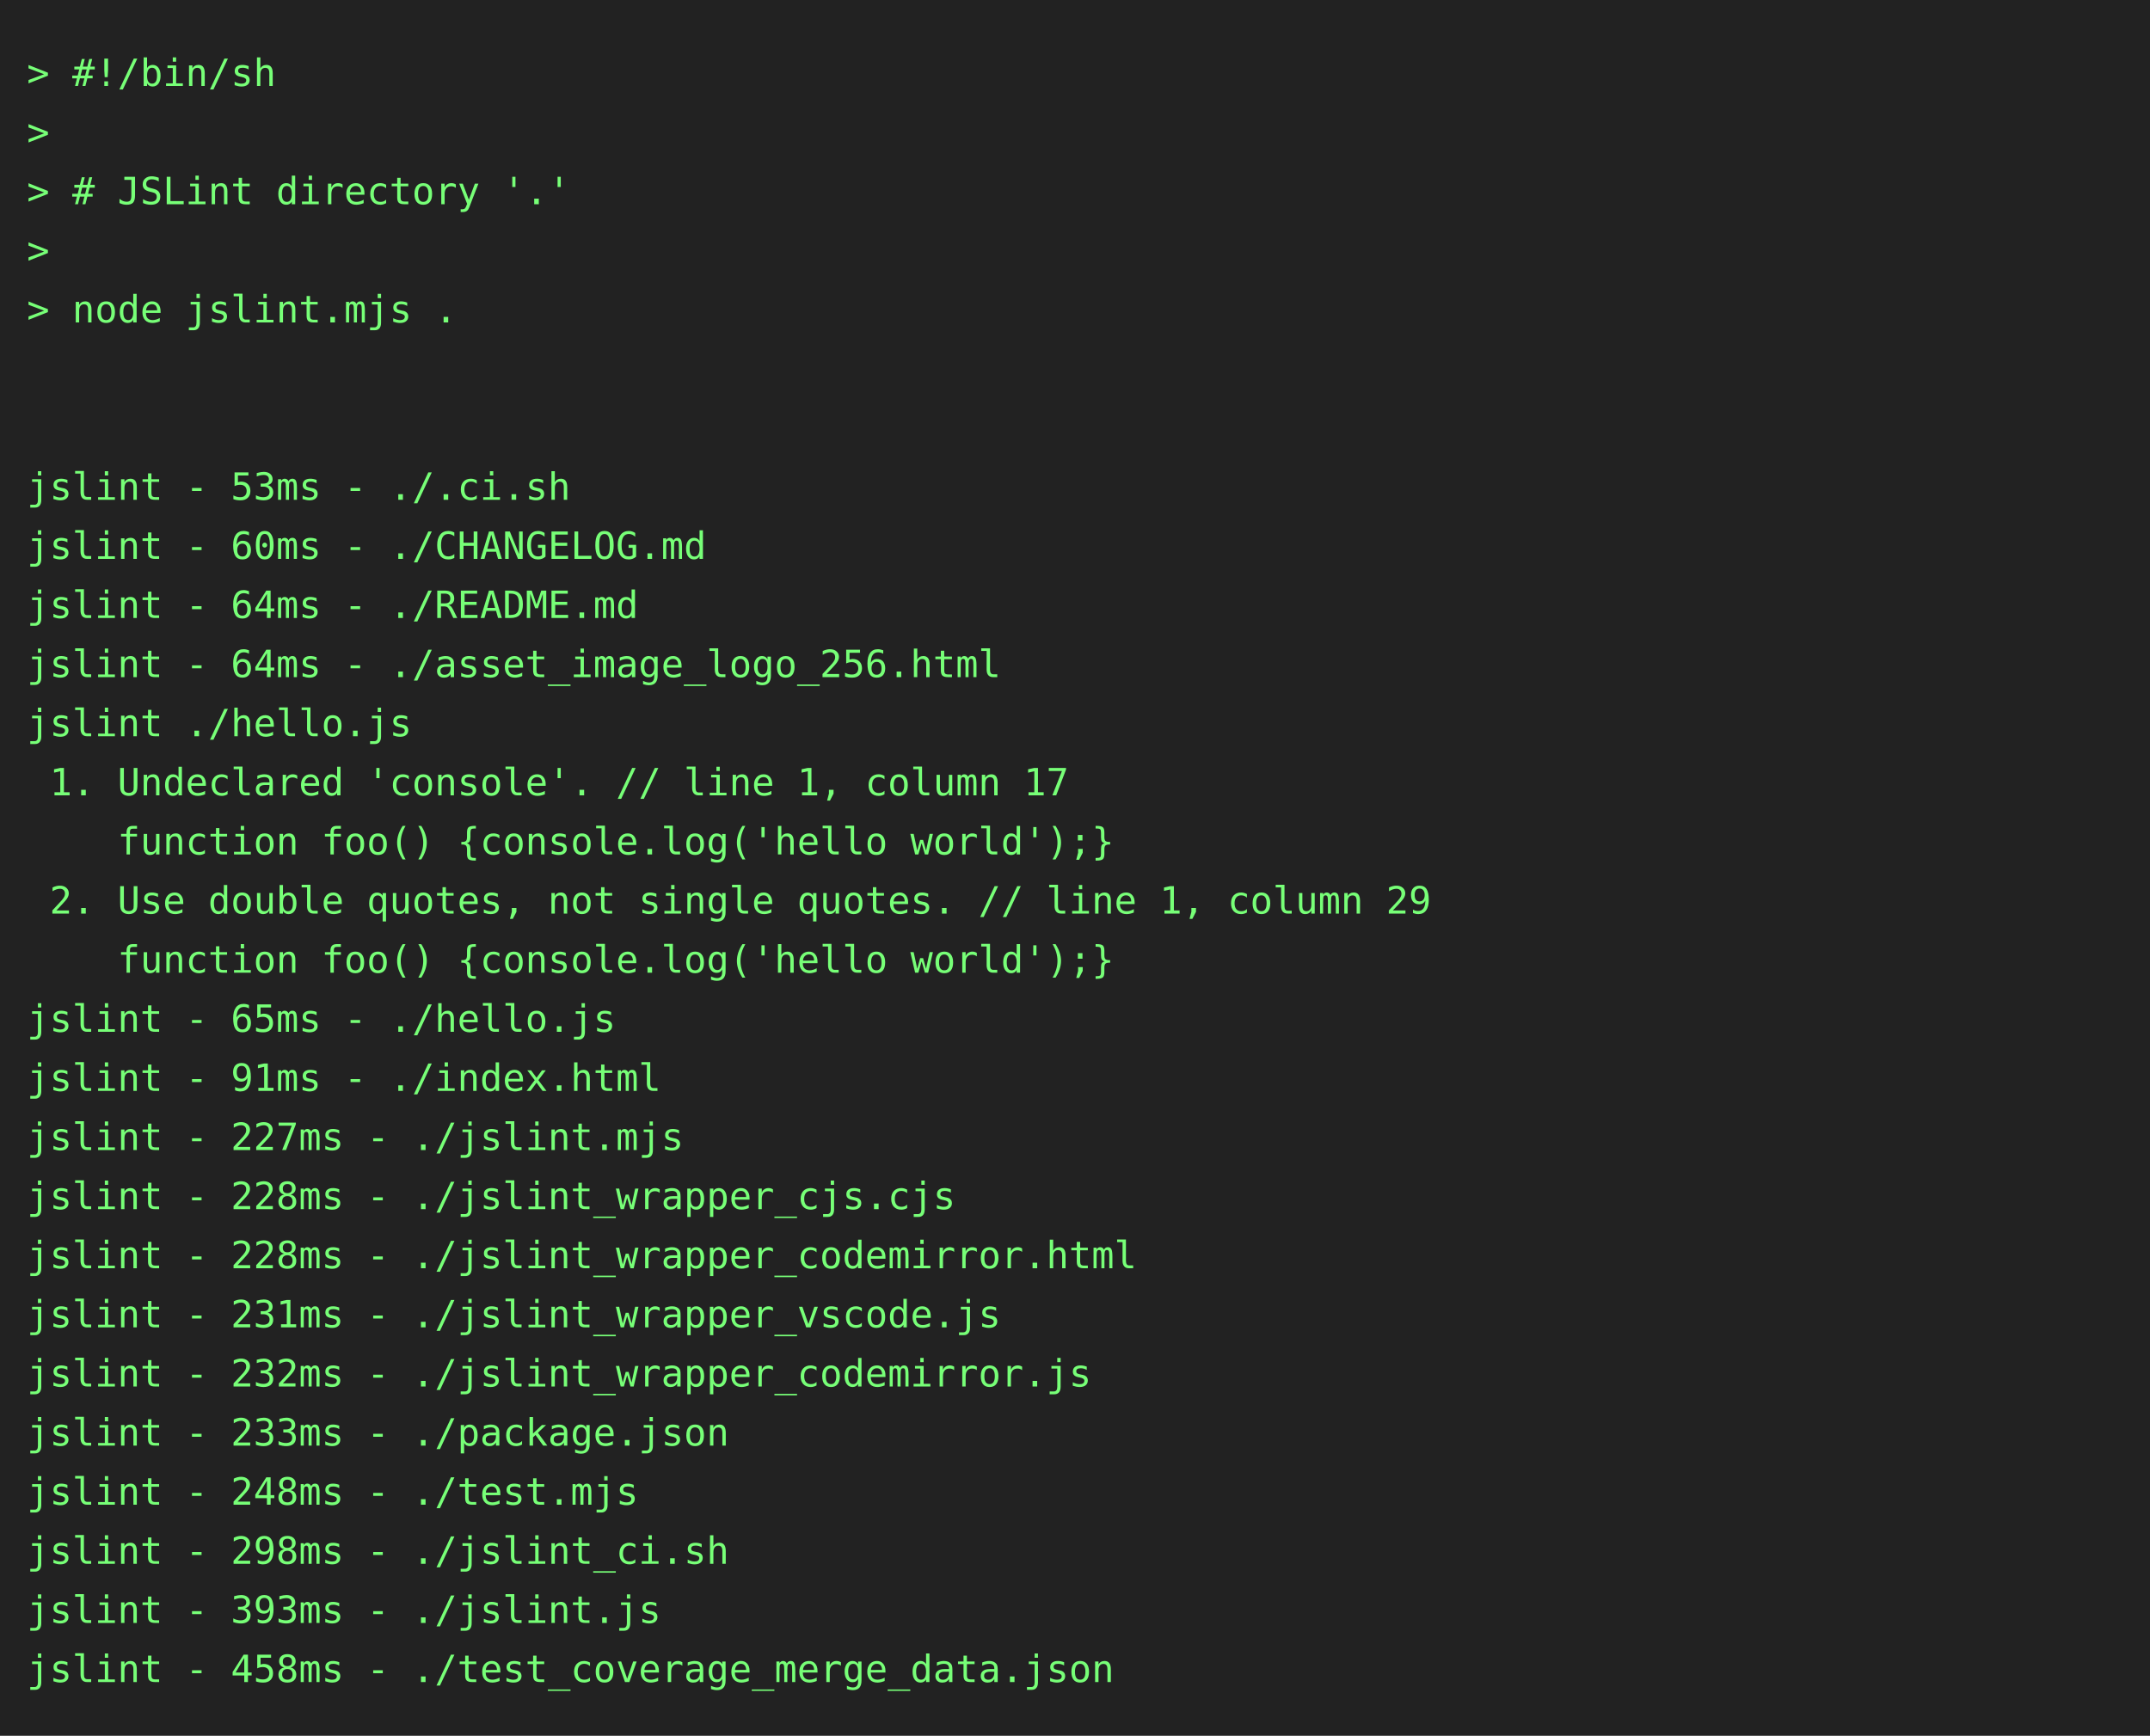
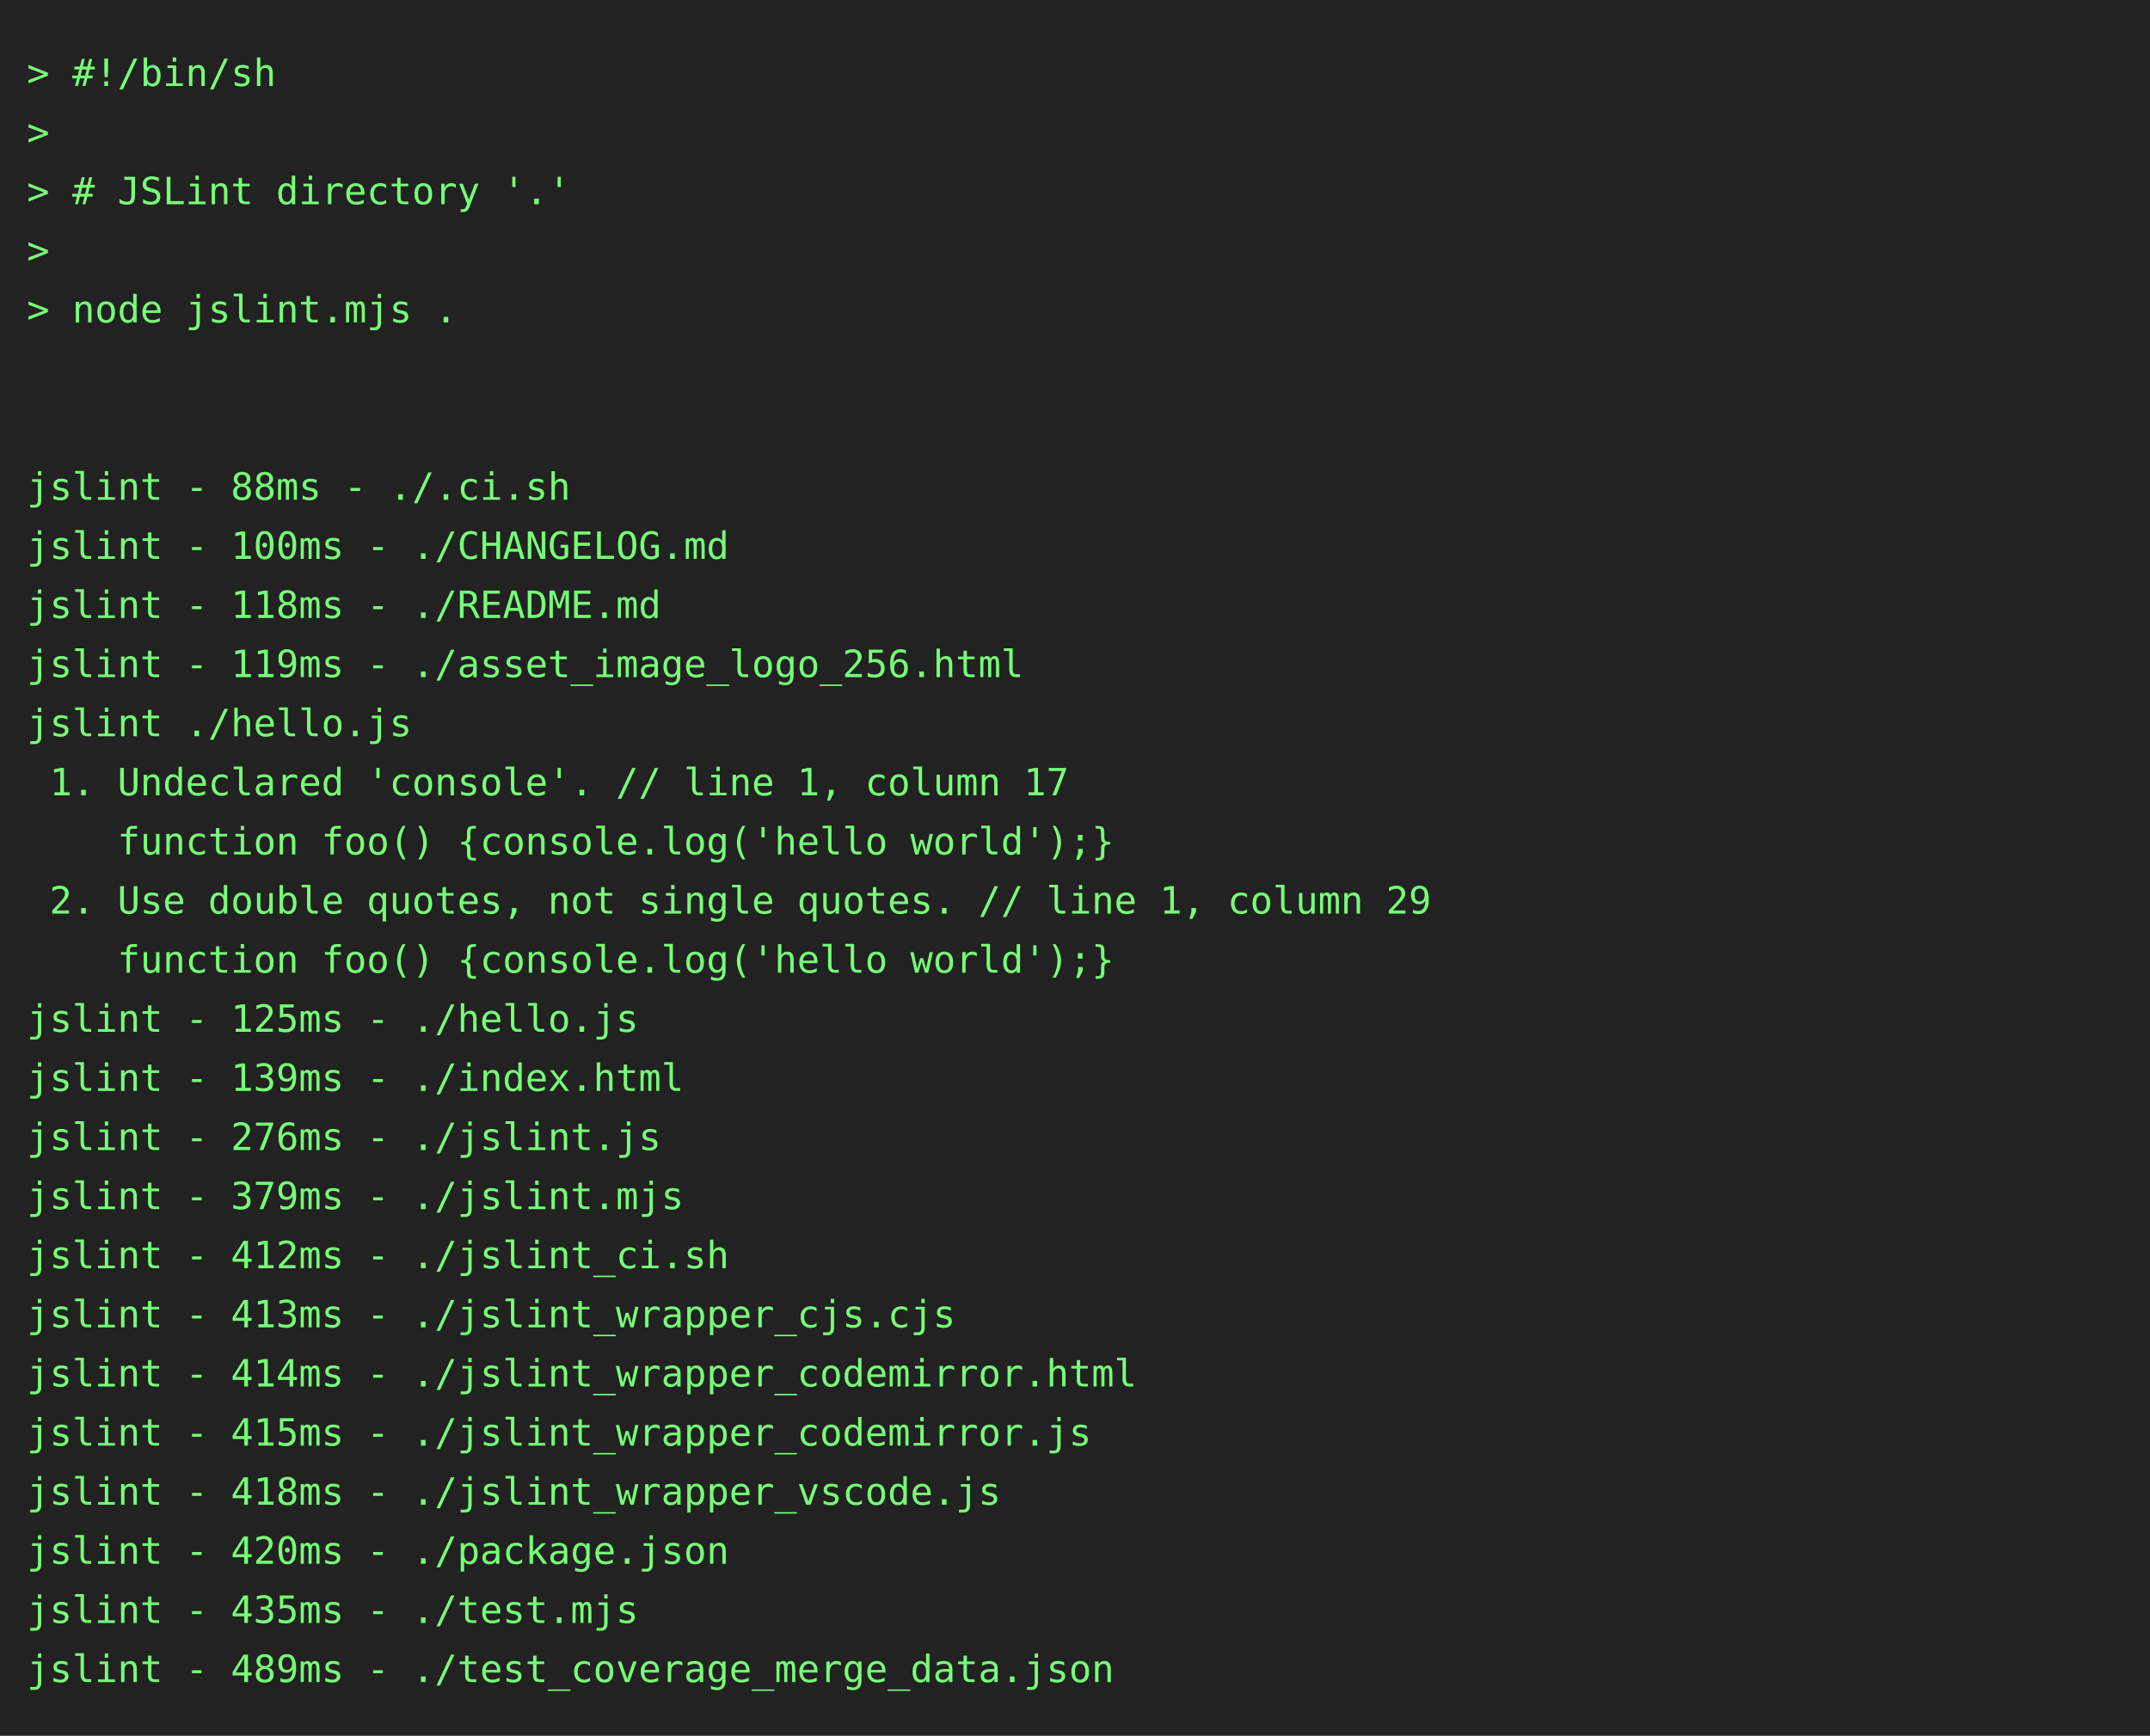
<svg xmlns="http://www.w3.org/2000/svg" height="646" width="800">
  <rect height="646" fill="#222" width="800" />
  <text fill="#7f7" font-family="consolas, menlo, monospace" font-size="14" xml:space="preserve">
    <tspan lengthAdjust="spacingAndGlyphs" textLength="768" x="10" y="32">&gt; #!/bin/sh                                                                                      </tspan>
    <tspan lengthAdjust="spacingAndGlyphs" textLength="768" x="10" y="54">&gt;                                                                                                </tspan>
    <tspan lengthAdjust="spacingAndGlyphs" textLength="768" x="10" y="76">&gt; # JSLint directory '.'                                                                         </tspan>
    <tspan lengthAdjust="spacingAndGlyphs" textLength="768" x="10" y="98">&gt;                                                                                                </tspan>
    <tspan lengthAdjust="spacingAndGlyphs" textLength="768" x="10" y="120">&gt; node jslint.mjs .                                                                              </tspan>
    <tspan lengthAdjust="spacingAndGlyphs" textLength="768" x="10" y="142">                                                                                                 </tspan>
    <tspan lengthAdjust="spacingAndGlyphs" textLength="768" x="10" y="164">                                                                                                 </tspan>
-     <tspan lengthAdjust="spacingAndGlyphs" textLength="768" x="10" y="186">jslint - 53ms - ./.ci.sh                                                                         </tspan>
-     <tspan lengthAdjust="spacingAndGlyphs" textLength="768" x="10" y="208">jslint - 60ms - ./CHANGELOG.md                                                                   </tspan>
-     <tspan lengthAdjust="spacingAndGlyphs" textLength="768" x="10" y="230">jslint - 64ms - ./README.md                                                                      </tspan>
-     <tspan lengthAdjust="spacingAndGlyphs" textLength="768" x="10" y="252">jslint - 64ms - ./asset_image_logo_256.html                                                      </tspan>
+     <tspan lengthAdjust="spacingAndGlyphs" textLength="768" x="10" y="186">jslint - 88ms - ./.ci.sh                                                                         </tspan>
+     <tspan lengthAdjust="spacingAndGlyphs" textLength="768" x="10" y="208">jslint - 100ms - ./CHANGELOG.md                                                                  </tspan>
+     <tspan lengthAdjust="spacingAndGlyphs" textLength="768" x="10" y="230">jslint - 118ms - ./README.md                                                                     </tspan>
+     <tspan lengthAdjust="spacingAndGlyphs" textLength="768" x="10" y="252">jslint - 119ms - ./asset_image_logo_256.html                                                     </tspan>
    <tspan lengthAdjust="spacingAndGlyphs" textLength="768" x="10" y="274">jslint ./hello.js                                                                                </tspan>
    <tspan lengthAdjust="spacingAndGlyphs" textLength="768" x="10" y="296"> 1. Undeclared 'console'. // line 1, column 17                                                   </tspan>
    <tspan lengthAdjust="spacingAndGlyphs" textLength="768" x="10" y="318">    function foo() {console.log('hello world');}                                                 </tspan>
    <tspan lengthAdjust="spacingAndGlyphs" textLength="768" x="10" y="340"> 2. Use double quotes, not single quotes. // line 1, column 29                                   </tspan>
    <tspan lengthAdjust="spacingAndGlyphs" textLength="768" x="10" y="362">    function foo() {console.log('hello world');}                                                 </tspan>
-     <tspan lengthAdjust="spacingAndGlyphs" textLength="768" x="10" y="384">jslint - 65ms - ./hello.js                                                                       </tspan>
-     <tspan lengthAdjust="spacingAndGlyphs" textLength="768" x="10" y="406">jslint - 91ms - ./index.html                                                                     </tspan>
-     <tspan lengthAdjust="spacingAndGlyphs" textLength="768" x="10" y="428">jslint - 227ms - ./jslint.mjs                                                                    </tspan>
-     <tspan lengthAdjust="spacingAndGlyphs" textLength="768" x="10" y="450">jslint - 228ms - ./jslint_wrapper_cjs.cjs                                                        </tspan>
-     <tspan lengthAdjust="spacingAndGlyphs" textLength="768" x="10" y="472">jslint - 228ms - ./jslint_wrapper_codemirror.html                                                </tspan>
-     <tspan lengthAdjust="spacingAndGlyphs" textLength="768" x="10" y="494">jslint - 231ms - ./jslint_wrapper_vscode.js                                                      </tspan>
-     <tspan lengthAdjust="spacingAndGlyphs" textLength="768" x="10" y="516">jslint - 232ms - ./jslint_wrapper_codemirror.js                                                  </tspan>
-     <tspan lengthAdjust="spacingAndGlyphs" textLength="768" x="10" y="538">jslint - 233ms - ./package.json                                                                  </tspan>
-     <tspan lengthAdjust="spacingAndGlyphs" textLength="768" x="10" y="560">jslint - 248ms - ./test.mjs                                                                      </tspan>
-     <tspan lengthAdjust="spacingAndGlyphs" textLength="768" x="10" y="582">jslint - 298ms - ./jslint_ci.sh                                                                  </tspan>
-     <tspan lengthAdjust="spacingAndGlyphs" textLength="768" x="10" y="604">jslint - 393ms - ./jslint.js                                                                     </tspan>
-     <tspan lengthAdjust="spacingAndGlyphs" textLength="768" x="10" y="626">jslint - 458ms - ./test_coverage_merge_data.json                                                 </tspan>
+     <tspan lengthAdjust="spacingAndGlyphs" textLength="768" x="10" y="384">jslint - 125ms - ./hello.js                                                                      </tspan>
+     <tspan lengthAdjust="spacingAndGlyphs" textLength="768" x="10" y="406">jslint - 139ms - ./index.html                                                                    </tspan>
+     <tspan lengthAdjust="spacingAndGlyphs" textLength="768" x="10" y="428">jslint - 276ms - ./jslint.js                                                                     </tspan>
+     <tspan lengthAdjust="spacingAndGlyphs" textLength="768" x="10" y="450">jslint - 379ms - ./jslint.mjs                                                                    </tspan>
+     <tspan lengthAdjust="spacingAndGlyphs" textLength="768" x="10" y="472">jslint - 412ms - ./jslint_ci.sh                                                                  </tspan>
+     <tspan lengthAdjust="spacingAndGlyphs" textLength="768" x="10" y="494">jslint - 413ms - ./jslint_wrapper_cjs.cjs                                                        </tspan>
+     <tspan lengthAdjust="spacingAndGlyphs" textLength="768" x="10" y="516">jslint - 414ms - ./jslint_wrapper_codemirror.html                                                </tspan>
+     <tspan lengthAdjust="spacingAndGlyphs" textLength="768" x="10" y="538">jslint - 415ms - ./jslint_wrapper_codemirror.js                                                  </tspan>
+     <tspan lengthAdjust="spacingAndGlyphs" textLength="768" x="10" y="560">jslint - 418ms - ./jslint_wrapper_vscode.js                                                      </tspan>
+     <tspan lengthAdjust="spacingAndGlyphs" textLength="768" x="10" y="582">jslint - 420ms - ./package.json                                                                  </tspan>
+     <tspan lengthAdjust="spacingAndGlyphs" textLength="768" x="10" y="604">jslint - 435ms - ./test.mjs                                                                      </tspan>
+     <tspan lengthAdjust="spacingAndGlyphs" textLength="768" x="10" y="626">jslint - 489ms - ./test_coverage_merge_data.json                                                 </tspan>
  </text>
</svg>
